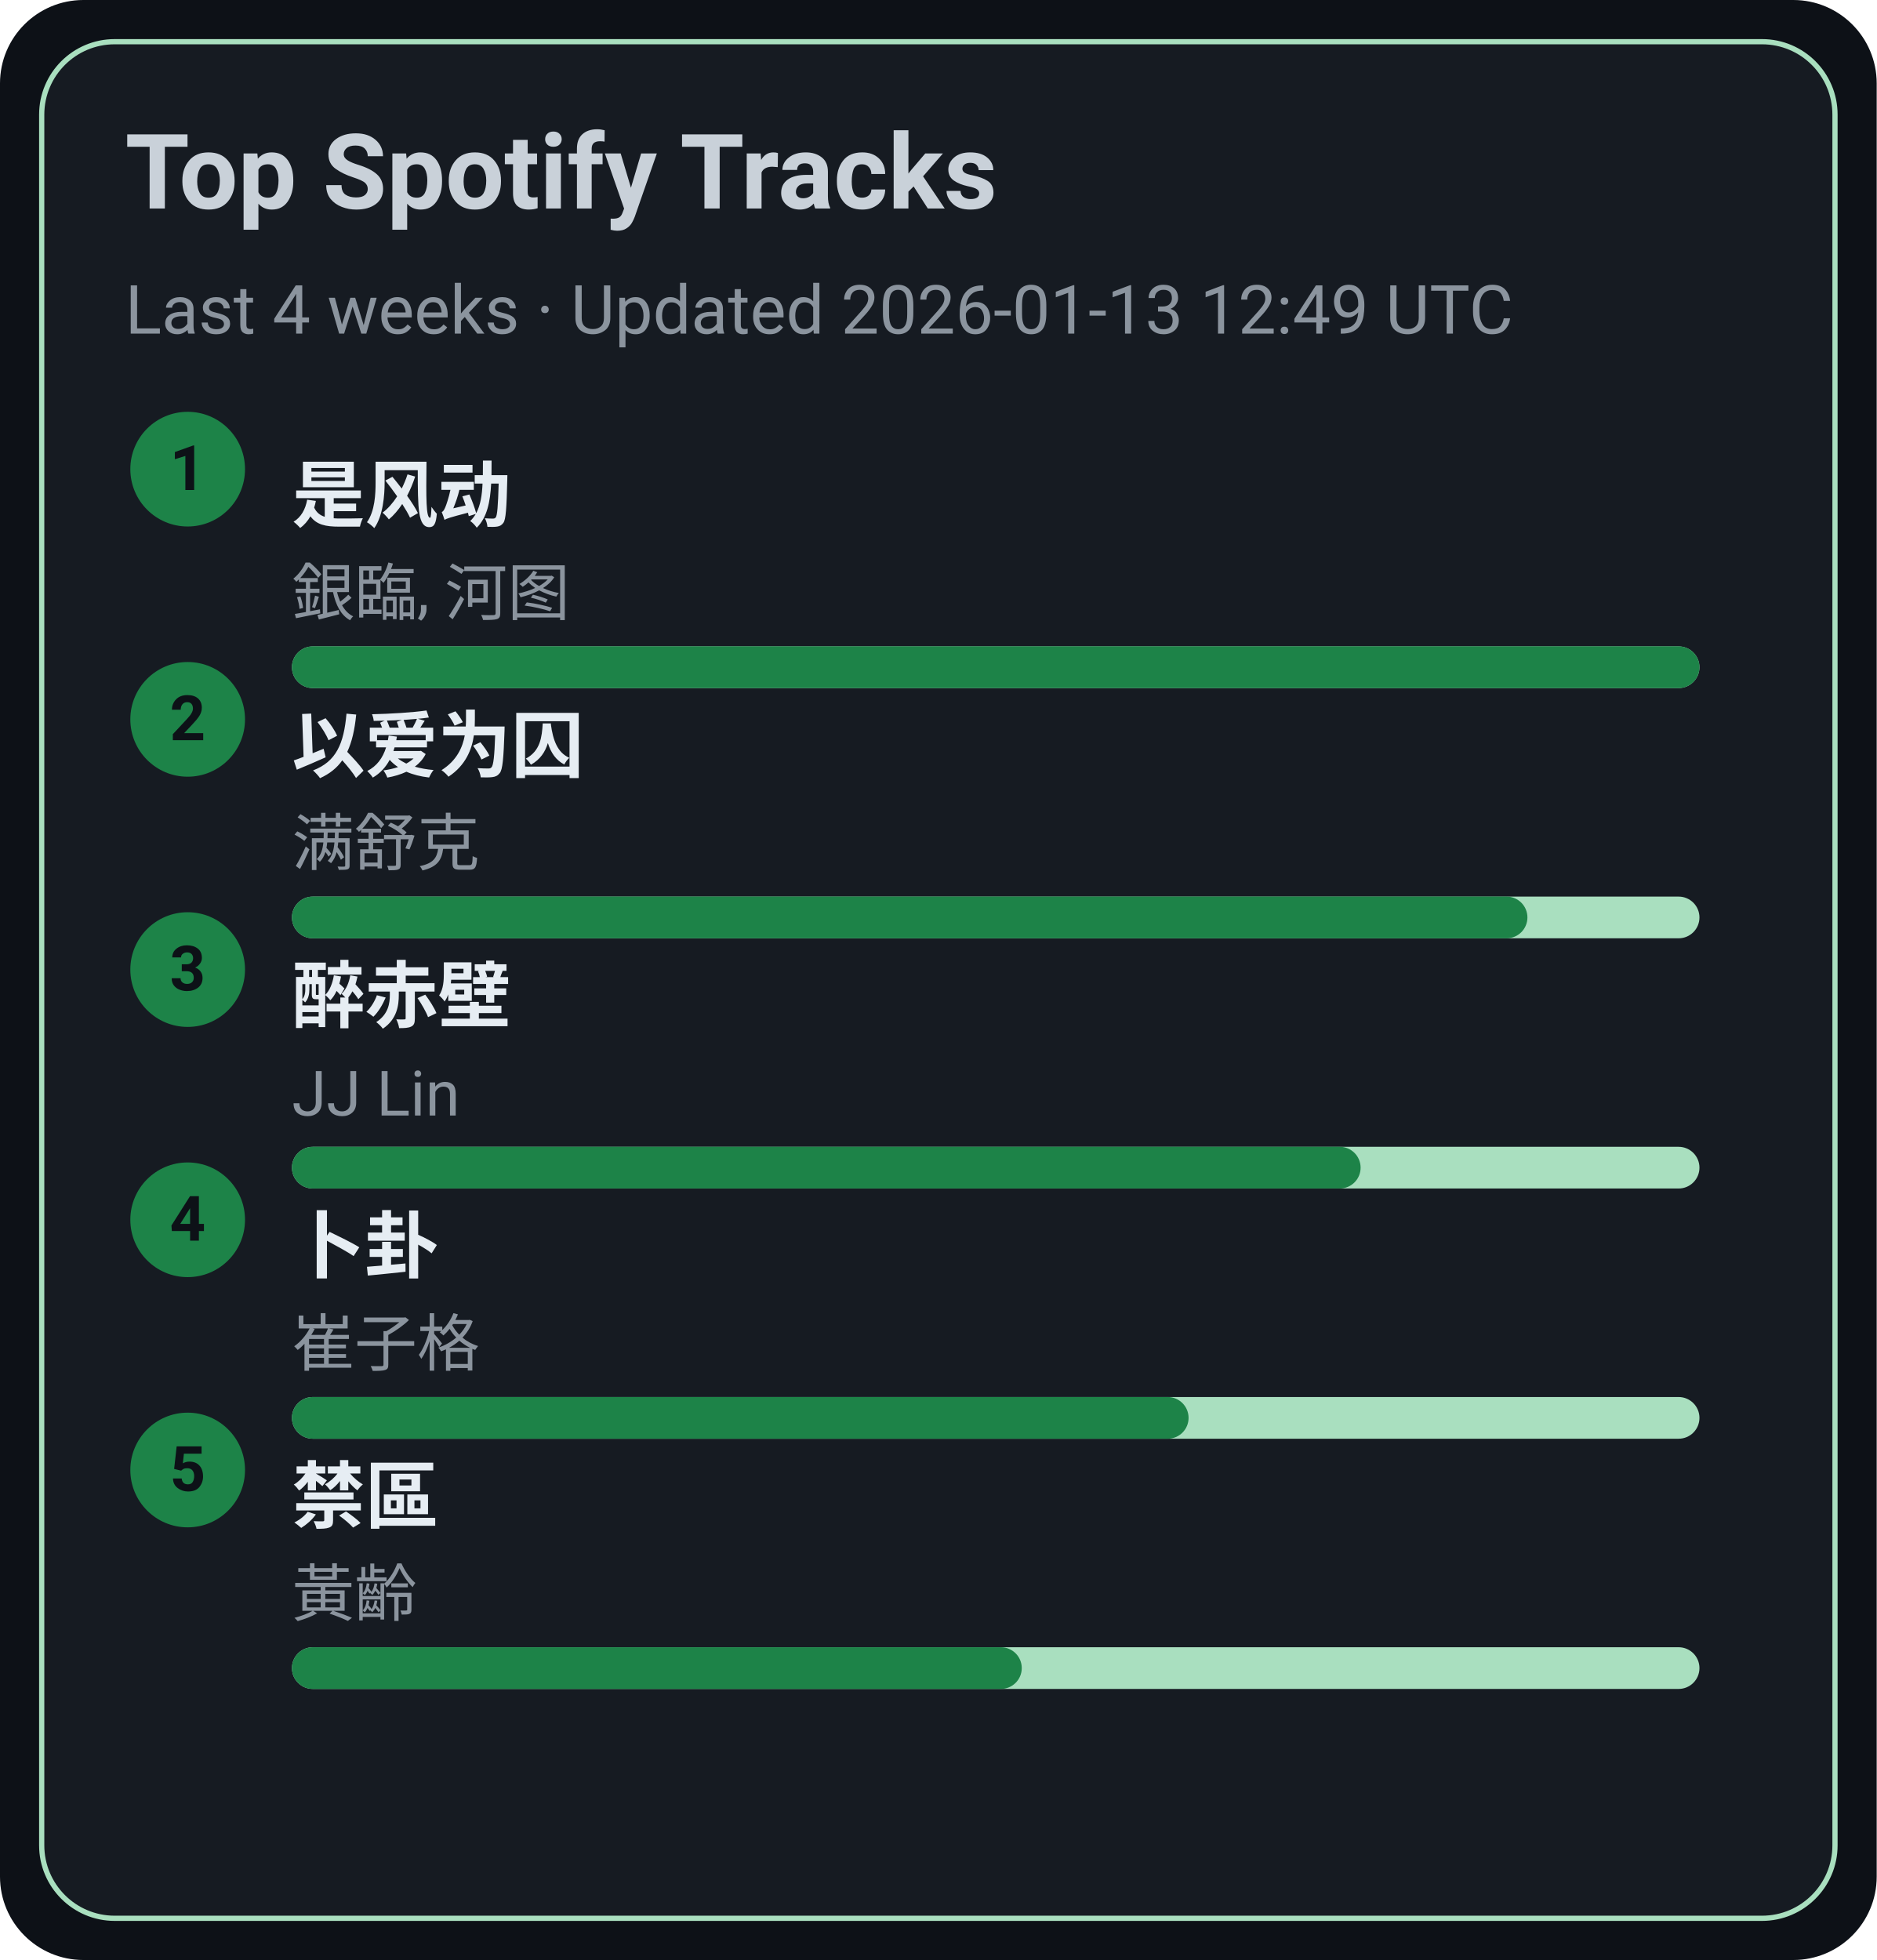
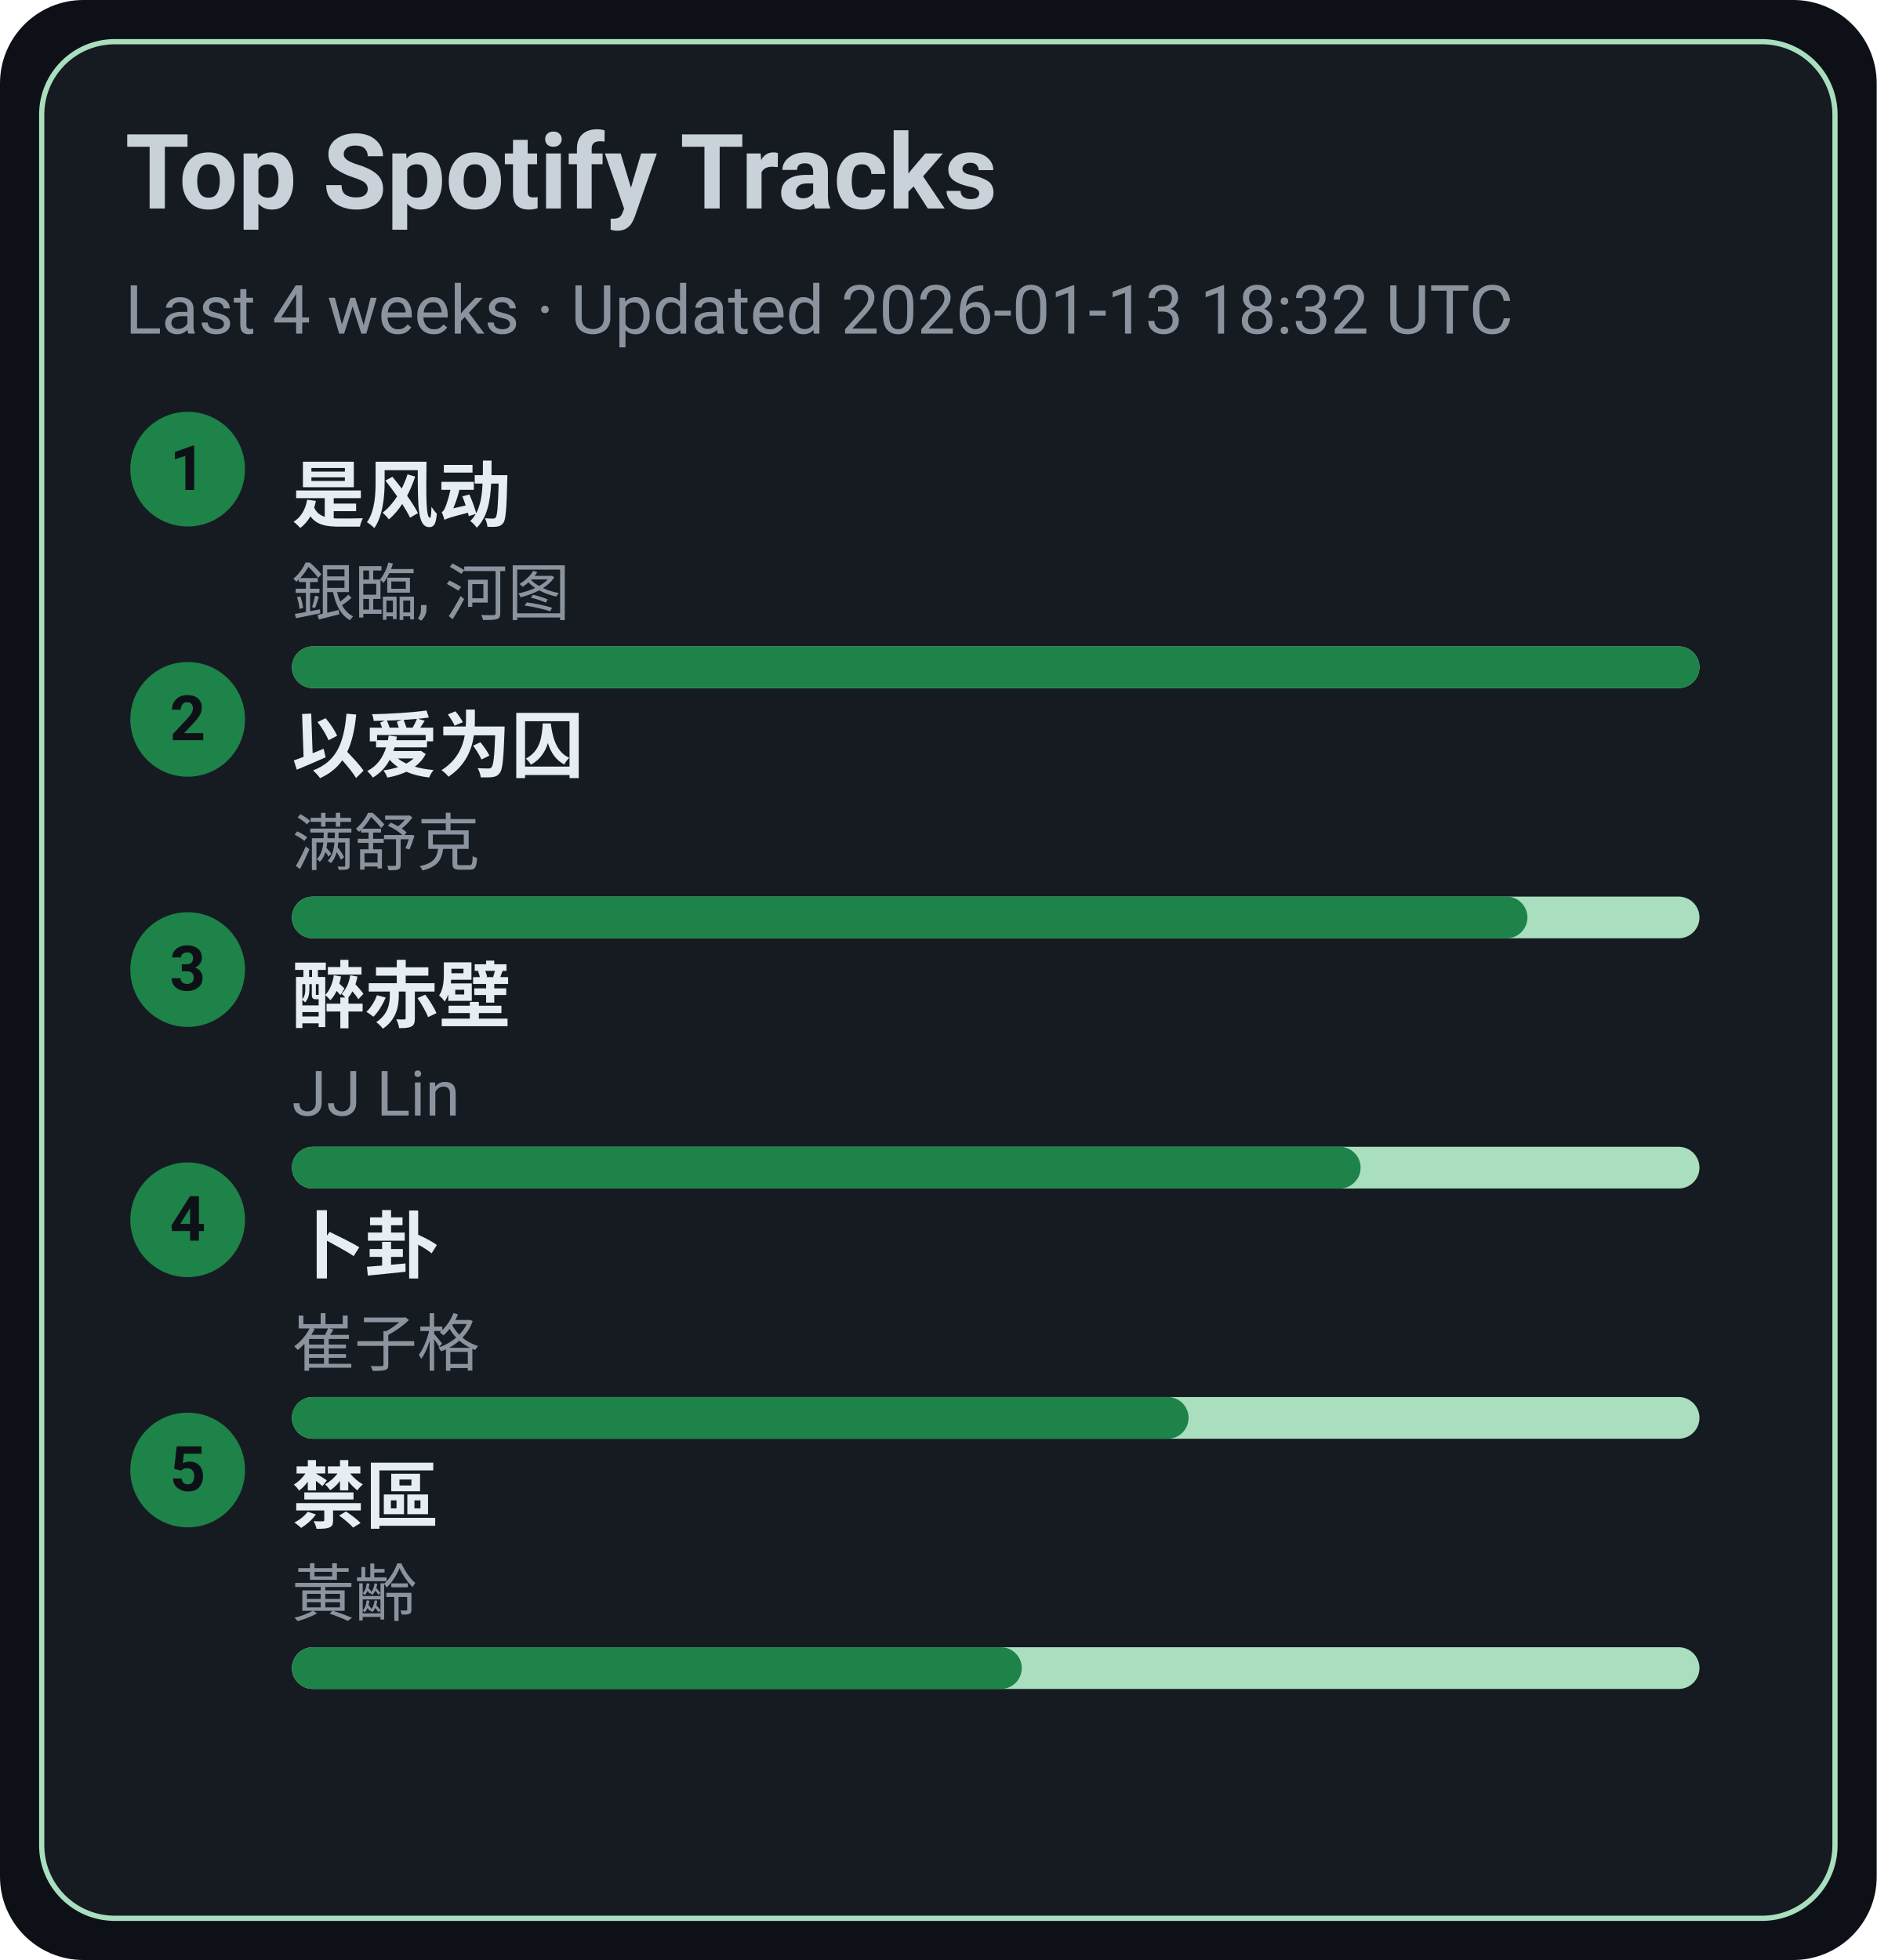
<svg xmlns="http://www.w3.org/2000/svg" width="360" height="376" viewBox="0 0 360 376">
  <style>text{font-family:-apple-system,BlinkMacSystemFont,Segoe UI,Roboto,Ubuntu,Helvetica Neue,Arial,Noto Sans,sans-serif}</style>
  <rect width="360" height="376" rx="16" fill="#0d1117" />
  <rect x="8" y="8" width="344" height="360" rx="14" fill="#161b22" stroke="#A9DFBF" />
  <text x="24" y="40" font-size="20" fill="#c9d1d9" font-weight="600">Top Spotify Tracks</text>
-   <text x="24" y="64" font-size="13" fill="#8b949e">Last 4 weeks · Updated 2026-01-13 12:49 UTC</text>
+   <text x="24" y="64" font-size="13" fill="#8b949e">Last 4 weeks · Updated 2026-01-13 18:32 UTC</text>
  <circle cx="36" cy="90" r="11" fill="#1D8348" />
  <text x="36" y="94" text-anchor="middle" font-size="12" fill="#0d1117" font-weight="700">1</text>
  <a href="https://open.spotify.com/track/3lePQ8c4jq7bTePsXEmslh" target="_blank" rel="noopener noreferrer">
    <text x="56" y="100" font-size="14" fill="#e6edf3" font-weight="600">是风动</text>
  </a>
  <text x="56" y="118" font-size="12" fill="#8b949e">銀臨, 河图</text>
  <rect x="56" y="124" width="270" height="8" rx="4" fill="#A9DFBF" />
  <rect x="56" y="124" width="270" height="8" rx="4" fill="#1D8348" />
  <circle cx="36" cy="138" r="11" fill="#1D8348" />
  <text x="36" y="142" text-anchor="middle" font-size="12" fill="#0d1117" font-weight="700">2</text>
  <a href="https://open.spotify.com/track/0RW2LEfGQK5BaIho6sSLqf" target="_blank" rel="noopener noreferrer">
    <text x="56" y="148" font-size="14" fill="#e6edf3" font-weight="600">以爱为囚</text>
  </a>
  <text x="56" y="166" font-size="12" fill="#8b949e">满舒克</text>
  <rect x="56" y="172" width="270" height="8" rx="4" fill="#A9DFBF" />
  <rect x="56" y="172" width="237" height="8" rx="4" fill="#1D8348" />
  <circle cx="36" cy="186" r="11" fill="#1D8348" />
  <text x="36" y="190" text-anchor="middle" font-size="12" fill="#0d1117" font-weight="700">3</text>
  <a href="https://open.spotify.com/track/69lAYqbyHL1A0gctdLd9WV" target="_blank" rel="noopener noreferrer">
    <text x="56" y="196" font-size="14" fill="#e6edf3" font-weight="600">醉赤壁</text>
  </a>
  <text x="56" y="214" font-size="12" fill="#8b949e">JJ Lin</text>
  <rect x="56" y="220" width="270" height="8" rx="4" fill="#A9DFBF" />
  <rect x="56" y="220" width="205" height="8" rx="4" fill="#1D8348" />
  <circle cx="36" cy="234" r="11" fill="#1D8348" />
  <text x="36" y="238" text-anchor="middle" font-size="12" fill="#0d1117" font-weight="700">4</text>
  <a href="https://open.spotify.com/track/4ToeYifpQaikbYa7krOD6s" target="_blank" rel="noopener noreferrer">
    <text x="56" y="244" font-size="14" fill="#e6edf3" font-weight="600">卜卦</text>
  </a>
  <text x="56" y="262" font-size="12" fill="#8b949e">崔子格</text>
  <rect x="56" y="268" width="270" height="8" rx="4" fill="#A9DFBF" />
  <rect x="56" y="268" width="172" height="8" rx="4" fill="#1D8348" />
  <circle cx="36" cy="282" r="11" fill="#1D8348" />
  <text x="36" y="286" text-anchor="middle" font-size="12" fill="#0d1117" font-weight="700">5</text>
  <a href="https://open.spotify.com/track/5HAMeMgu9hGL5a8ZwNz6cp" target="_blank" rel="noopener noreferrer">
    <text x="56" y="292" font-size="14" fill="#e6edf3" font-weight="600">禁區</text>
  </a>
  <text x="56" y="310" font-size="12" fill="#8b949e">黃齡</text>
  <rect x="56" y="316" width="270" height="8" rx="4" fill="#A9DFBF" />
  <rect x="56" y="316" width="140" height="8" rx="4" fill="#1D8348" />
</svg>
